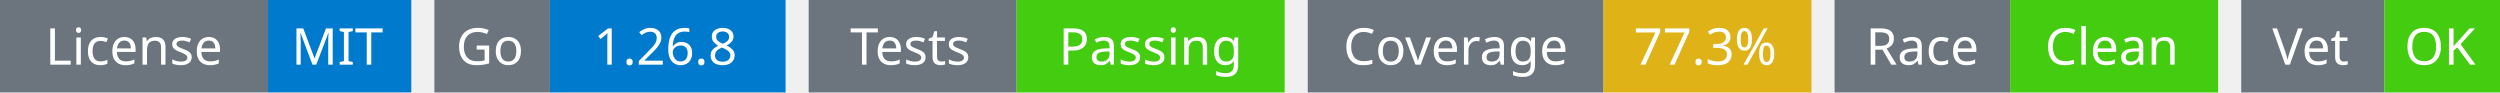
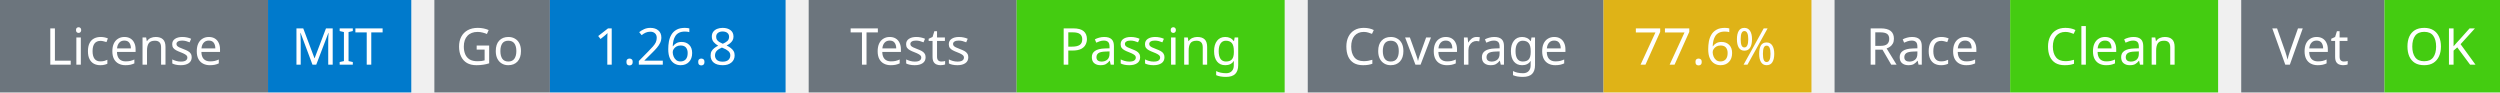
<svg xmlns="http://www.w3.org/2000/svg" width="541" height="20" viewBox="0 0 541 20">
  <g transform="translate(0, 0)">
    <rect x="0" y="0" width="58" height="20" fill="#6c757d" />
    <rect x="58" y="0" width="31" height="20" fill="#007acc" />
    <text x="29" y="14" text-anchor="middle" font-family="sans-serif" font-size="11" fill="white">License</text>
    <text x="73" y="14" text-anchor="middle" font-family="sans-serif" font-size="11" fill="white">MIT</text>
  </g>
  <g transform="translate(94, 0)">
    <rect x="0" y="0" width="25" height="20" fill="#6c757d" />
    <rect x="25" y="0" width="51" height="20" fill="#007acc" />
    <text x="12" y="14" text-anchor="middle" font-family="sans-serif" font-size="11" fill="white">Go</text>
    <text x="50" y="14" text-anchor="middle" font-family="sans-serif" font-size="11" fill="white">1.26.8</text>
  </g>
  <g transform="translate(175, 0)">
    <rect x="0" y="0" width="45" height="20" fill="#6c757d" />
    <rect x="45" y="0" width="58" height="20" fill="#4c1" />
    <text x="22" y="14" text-anchor="middle" font-family="sans-serif" font-size="11" fill="white">Tests</text>
    <text x="74" y="14" text-anchor="middle" font-family="sans-serif" font-size="11" fill="white">Passing</text>
  </g>
  <g transform="translate(283, 0)">
    <rect x="0" y="0" width="64" height="20" fill="#6c757d" />
    <rect x="64" y="0" width="45" height="20" fill="#dfb317" />
    <text x="32" y="14" text-anchor="middle" font-family="sans-serif" font-size="11" fill="white">Coverage</text>
-     <text x="86" y="14" text-anchor="middle" font-family="sans-serif" font-size="11" fill="white">77.3%</text>
+     <text x="86" y="14" text-anchor="middle" font-family="sans-serif" font-size="11" fill="white">77.6%</text>
  </g>
  <g transform="translate(397, 0)">
    <rect x="0" y="0" width="38" height="20" fill="#6c757d" />
    <rect x="38" y="0" width="45" height="20" fill="#4c1" />
    <text x="19" y="14" text-anchor="middle" font-family="sans-serif" font-size="11" fill="white">Race</text>
    <text x="60" y="14" text-anchor="middle" font-family="sans-serif" font-size="11" fill="white">Clean</text>
  </g>
  <g transform="translate(485, 0)">
    <rect x="0" y="0" width="31" height="20" fill="#6c757d" />
    <rect x="31" y="0" width="25" height="20" fill="#4c1" />
    <text x="15" y="14" text-anchor="middle" font-family="sans-serif" font-size="11" fill="white">Vet</text>
    <text x="43" y="14" text-anchor="middle" font-family="sans-serif" font-size="11" fill="white">OK</text>
  </g>
</svg>
